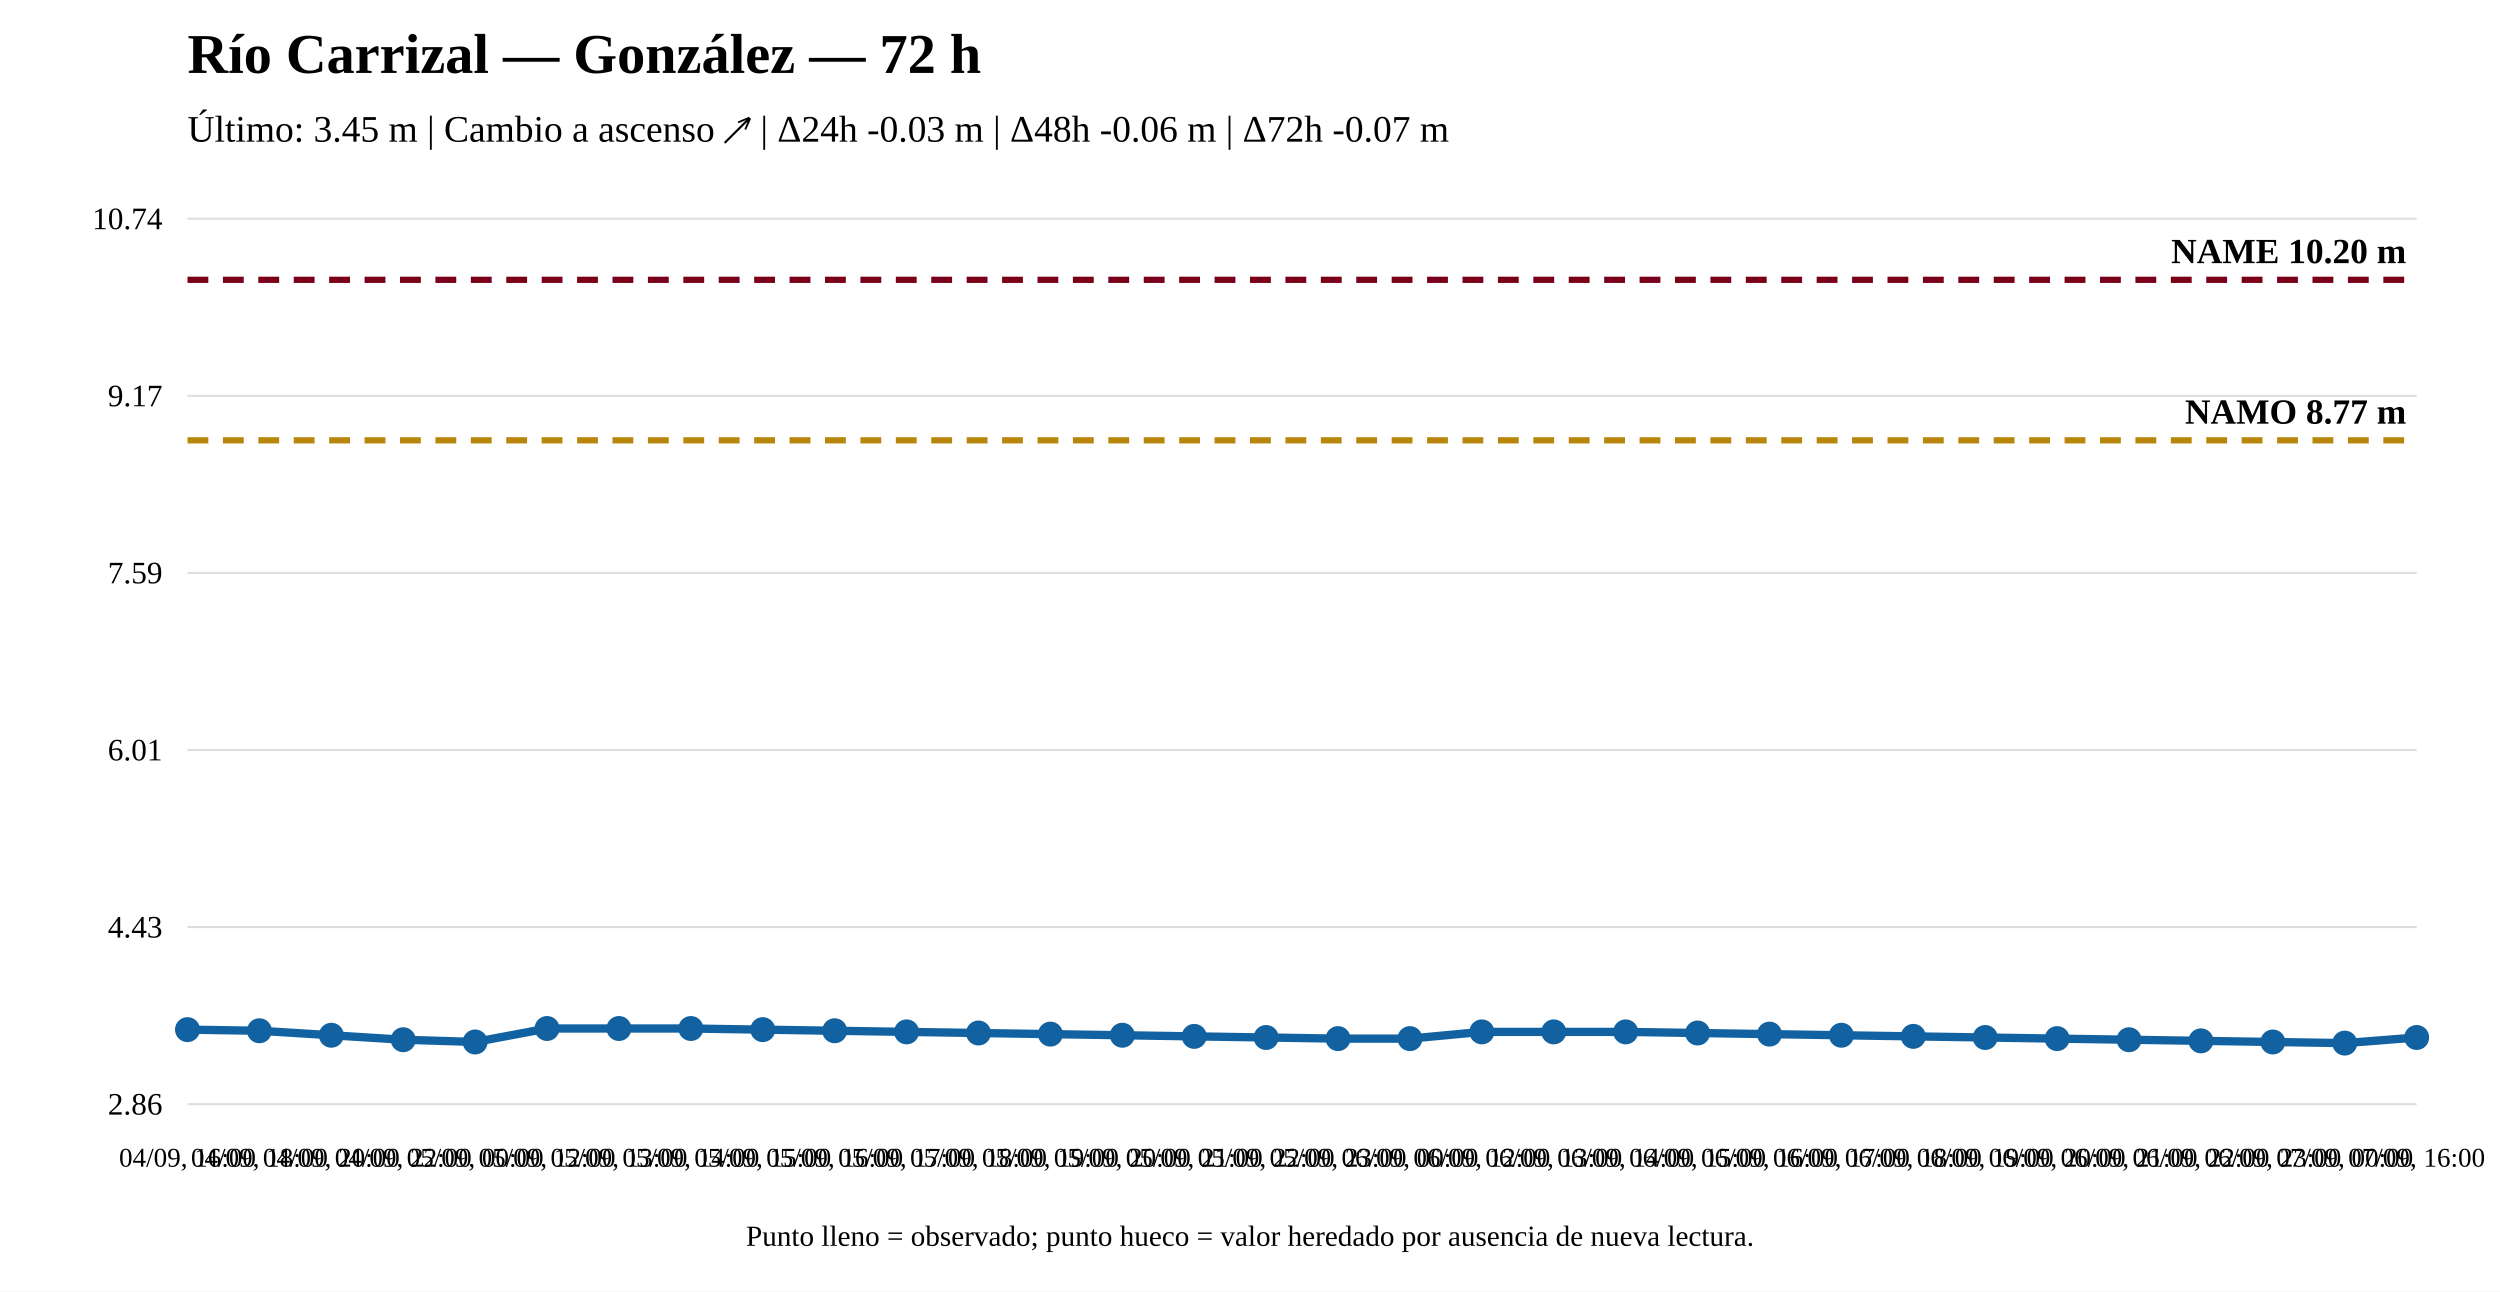
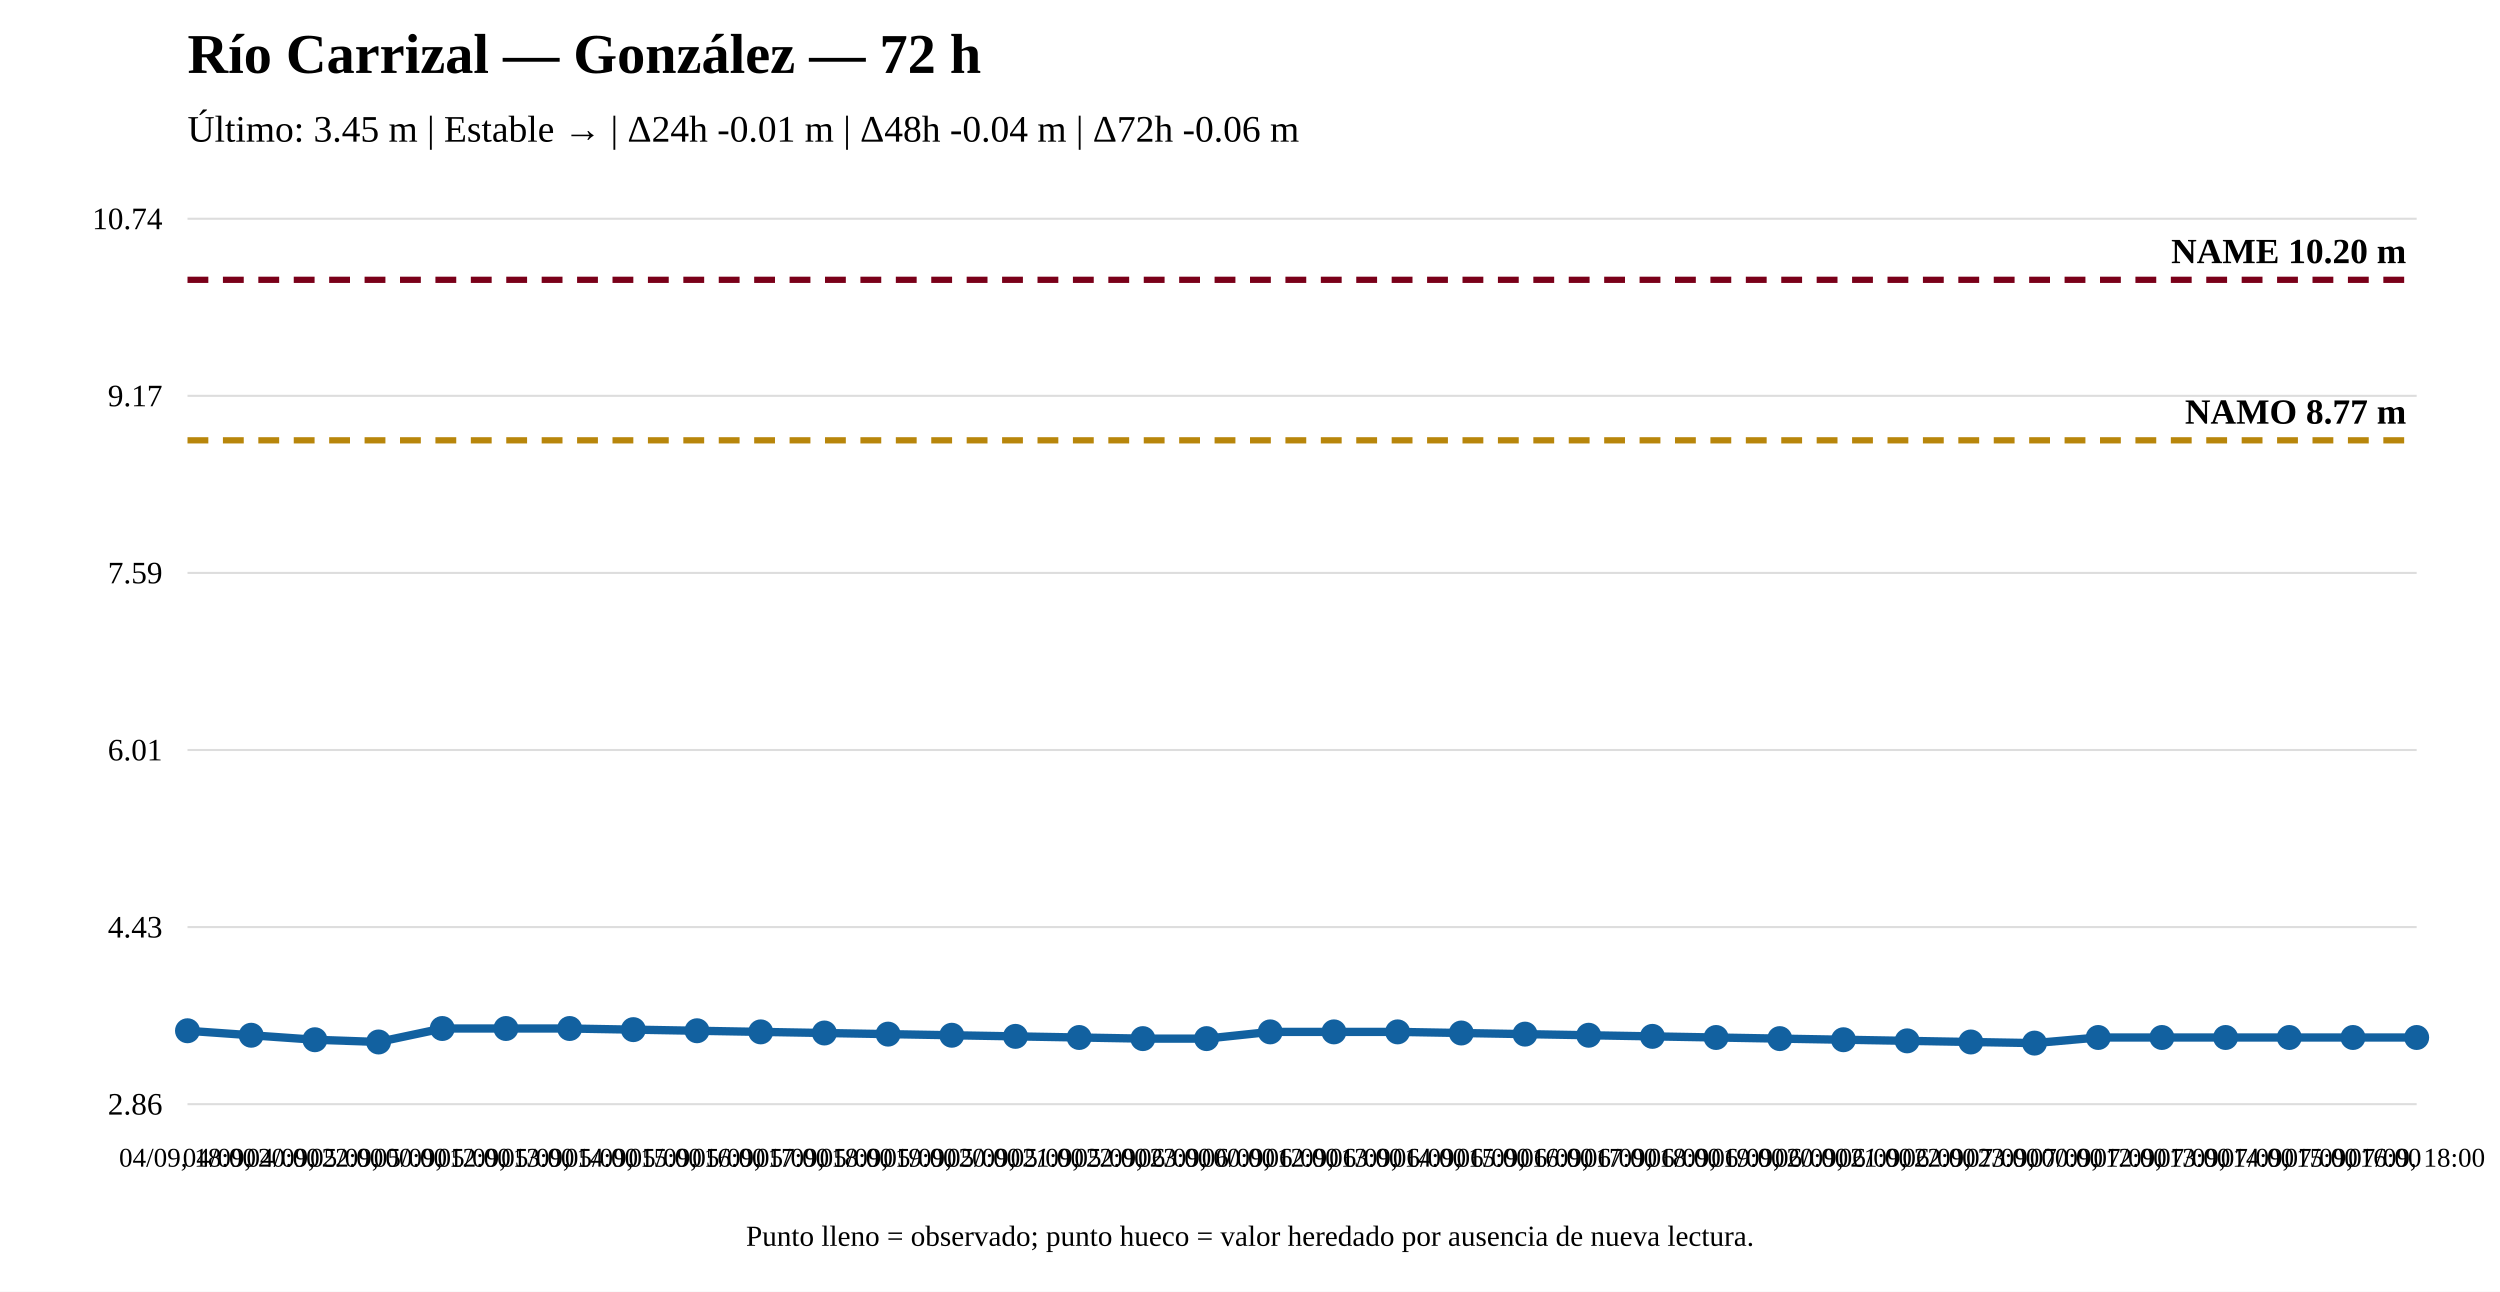
<svg xmlns="http://www.w3.org/2000/svg" width="1200" height="620" viewBox="0 0 1200 620">
  <rect width="100%" height="100%" fill="white" />
  <text x="90" y="35" font-size="27" font-weight="bold">Río Carrizal — González — 72 h</text>
-   <text x="90" y="68" font-size="18">Último: 3.45 m | Cambio a ascenso ↗ | Δ24h -0.03 m | Δ48h -0.06 m | Δ72h -0.07 m</text>
+   <text x="90" y="68" font-size="18">Último: 3.45 m | Estable → | Δ24h -0.01 m | Δ48h -0.04 m | Δ72h -0.06 m</text>
  <line x1="90" y1="530" x2="1160" y2="530" stroke="#ddd" />
  <line x1="90" y1="445" x2="1160" y2="445" stroke="#ddd" />
  <line x1="90" y1="360" x2="1160" y2="360" stroke="#ddd" />
  <line x1="90" y1="275" x2="1160" y2="275" stroke="#ddd" />
  <line x1="90" y1="190" x2="1160" y2="190" stroke="#ddd" />
  <line x1="90" y1="105" x2="1160" y2="105" stroke="#ddd" />
  <text x="78" y="535" text-anchor="end" font-size="15">2.86</text>
  <text x="78" y="450" text-anchor="end" font-size="15">4.43</text>
  <text x="78" y="365" text-anchor="end" font-size="15">6.01</text>
  <text x="78" y="280" text-anchor="end" font-size="15">7.59</text>
  <text x="78" y="195" text-anchor="end" font-size="15">9.17</text>
  <text x="78" y="110" text-anchor="end" font-size="15">10.74</text>
  <line x1="90" y1="211.358" x2="1160" y2="211.358" stroke="#b8860b" stroke-width="3" stroke-dasharray="10 7" />
  <text x="1155" y="203.358" text-anchor="end" font-size="17" font-weight="bold">NAMO 8.77 m</text>
  <line x1="90" y1="134.31" x2="1160" y2="134.31" stroke="#7a0019" stroke-width="3" stroke-dasharray="10 7" />
  <text x="1155" y="126.31" text-anchor="end" font-size="17" font-weight="bold">NAME 10.20 m</text>
-   <polyline fill="none" stroke="#1261a0" stroke-width="4" points="90,494.224 124.516,494.763 159.032,496.918 193.548,499.073 228.065,500.151 262.581,493.685 297.097,493.685 331.613,493.685 366.129,494.224 400.645,494.763 435.161,495.302 469.677,495.841 504.194,496.379 538.71,496.918 573.226,497.457 607.742,497.996 642.258,498.534 676.774,498.534 711.29,495.302 745.806,495.302 780.323,495.302 814.839,495.841 849.355,496.379 883.871,496.918 918.387,497.457 952.903,497.996 987.419,498.534 1021.935,499.073 1056.452,499.612 1090.968,500.151 1125.484,500.69 1160,497.996" />
-   <circle cx="90" cy="494.224" r="5" fill="#1261a0" stroke="#1261a0" stroke-width="2" />
-   <circle cx="124.516" cy="494.763" r="5" fill="#1261a0" stroke="#1261a0" stroke-width="2" />
-   <circle cx="159.032" cy="496.918" r="5" fill="#1261a0" stroke="#1261a0" stroke-width="2" />
-   <circle cx="193.548" cy="499.073" r="5" fill="#1261a0" stroke="#1261a0" stroke-width="2" />
-   <circle cx="228.065" cy="500.151" r="5" fill="#1261a0" stroke="#1261a0" stroke-width="2" />
-   <circle cx="262.581" cy="493.685" r="5" fill="#1261a0" stroke="#1261a0" stroke-width="2" />
-   <circle cx="297.097" cy="493.685" r="5" fill="#1261a0" stroke="#1261a0" stroke-width="2" />
-   <circle cx="331.613" cy="493.685" r="5" fill="#1261a0" stroke="#1261a0" stroke-width="2" />
-   <circle cx="366.129" cy="494.224" r="5" fill="#1261a0" stroke="#1261a0" stroke-width="2" />
-   <circle cx="400.645" cy="494.763" r="5" fill="#1261a0" stroke="#1261a0" stroke-width="2" />
-   <circle cx="435.161" cy="495.302" r="5" fill="#1261a0" stroke="#1261a0" stroke-width="2" />
-   <circle cx="469.677" cy="495.841" r="5" fill="#1261a0" stroke="#1261a0" stroke-width="2" />
-   <circle cx="504.194" cy="496.379" r="5" fill="#1261a0" stroke="#1261a0" stroke-width="2" />
-   <circle cx="538.71" cy="496.918" r="5" fill="#1261a0" stroke="#1261a0" stroke-width="2" />
-   <circle cx="573.226" cy="497.457" r="5" fill="#1261a0" stroke="#1261a0" stroke-width="2" />
-   <circle cx="607.742" cy="497.996" r="5" fill="#1261a0" stroke="#1261a0" stroke-width="2" />
-   <circle cx="642.258" cy="498.534" r="5" fill="#1261a0" stroke="#1261a0" stroke-width="2" />
-   <circle cx="676.774" cy="498.534" r="5" fill="#1261a0" stroke="#1261a0" stroke-width="2" />
-   <circle cx="711.29" cy="495.302" r="5" fill="#1261a0" stroke="#1261a0" stroke-width="2" />
-   <circle cx="745.806" cy="495.302" r="5" fill="#1261a0" stroke="#1261a0" stroke-width="2" />
-   <circle cx="780.323" cy="495.302" r="5" fill="#1261a0" stroke="#1261a0" stroke-width="2" />
-   <circle cx="814.839" cy="495.841" r="5" fill="#1261a0" stroke="#1261a0" stroke-width="2" />
-   <circle cx="849.355" cy="496.379" r="5" fill="#1261a0" stroke="#1261a0" stroke-width="2" />
-   <circle cx="883.871" cy="496.918" r="5" fill="#1261a0" stroke="#1261a0" stroke-width="2" />
-   <circle cx="918.387" cy="497.457" r="5" fill="#1261a0" stroke="#1261a0" stroke-width="2" />
-   <circle cx="952.903" cy="497.996" r="5" fill="#1261a0" stroke="#1261a0" stroke-width="2" />
-   <circle cx="987.419" cy="498.534" r="5" fill="#1261a0" stroke="#1261a0" stroke-width="2" />
-   <circle cx="1021.935" cy="499.073" r="5" fill="#1261a0" stroke="#1261a0" stroke-width="2" />
-   <circle cx="1056.452" cy="499.612" r="5" fill="#1261a0" stroke="#1261a0" stroke-width="2" />
-   <circle cx="1090.968" cy="500.151" r="5" fill="#1261a0" stroke="#1261a0" stroke-width="2" />
-   <circle cx="1125.484" cy="500.69" r="5" fill="#1261a0" stroke="#1261a0" stroke-width="2" />
+   <polyline fill="none" stroke="#1261a0" stroke-width="4" points="90,494.763 120.571,496.918 151.143,499.073 181.714,500.151 212.286,493.685 242.857,493.685 273.429,493.685 304,494.224 334.571,494.763 365.143,495.302 395.714,495.841 426.286,496.379 456.857,496.918 487.429,497.457 518,497.996 548.571,498.534 579.143,498.534 609.714,495.302 640.286,495.302 670.857,495.302 701.429,495.841 732,496.379 762.571,496.918 793.143,497.457 823.714,497.996 854.286,498.534 884.857,499.073 915.429,499.612 946,500.151 976.571,500.69 1007.143,497.996 1037.714,497.996 1068.286,497.996 1098.857,497.996 1129.429,497.996 1160,497.996" />
+   <circle cx="90" cy="494.763" r="5" fill="#1261a0" stroke="#1261a0" stroke-width="2" />
+   <circle cx="120.571" cy="496.918" r="5" fill="#1261a0" stroke="#1261a0" stroke-width="2" />
+   <circle cx="151.143" cy="499.073" r="5" fill="#1261a0" stroke="#1261a0" stroke-width="2" />
+   <circle cx="181.714" cy="500.151" r="5" fill="#1261a0" stroke="#1261a0" stroke-width="2" />
+   <circle cx="212.286" cy="493.685" r="5" fill="#1261a0" stroke="#1261a0" stroke-width="2" />
+   <circle cx="242.857" cy="493.685" r="5" fill="#1261a0" stroke="#1261a0" stroke-width="2" />
+   <circle cx="273.429" cy="493.685" r="5" fill="#1261a0" stroke="#1261a0" stroke-width="2" />
+   <circle cx="304" cy="494.224" r="5" fill="#1261a0" stroke="#1261a0" stroke-width="2" />
+   <circle cx="334.571" cy="494.763" r="5" fill="#1261a0" stroke="#1261a0" stroke-width="2" />
+   <circle cx="365.143" cy="495.302" r="5" fill="#1261a0" stroke="#1261a0" stroke-width="2" />
+   <circle cx="395.714" cy="495.841" r="5" fill="#1261a0" stroke="#1261a0" stroke-width="2" />
+   <circle cx="426.286" cy="496.379" r="5" fill="#1261a0" stroke="#1261a0" stroke-width="2" />
+   <circle cx="456.857" cy="496.918" r="5" fill="#1261a0" stroke="#1261a0" stroke-width="2" />
+   <circle cx="487.429" cy="497.457" r="5" fill="#1261a0" stroke="#1261a0" stroke-width="2" />
+   <circle cx="518" cy="497.996" r="5" fill="#1261a0" stroke="#1261a0" stroke-width="2" />
+   <circle cx="548.571" cy="498.534" r="5" fill="#1261a0" stroke="#1261a0" stroke-width="2" />
+   <circle cx="579.143" cy="498.534" r="5" fill="#1261a0" stroke="#1261a0" stroke-width="2" />
+   <circle cx="609.714" cy="495.302" r="5" fill="#1261a0" stroke="#1261a0" stroke-width="2" />
+   <circle cx="640.286" cy="495.302" r="5" fill="#1261a0" stroke="#1261a0" stroke-width="2" />
+   <circle cx="670.857" cy="495.302" r="5" fill="#1261a0" stroke="#1261a0" stroke-width="2" />
+   <circle cx="701.429" cy="495.841" r="5" fill="#1261a0" stroke="#1261a0" stroke-width="2" />
+   <circle cx="732" cy="496.379" r="5" fill="#1261a0" stroke="#1261a0" stroke-width="2" />
+   <circle cx="762.571" cy="496.918" r="5" fill="#1261a0" stroke="#1261a0" stroke-width="2" />
+   <circle cx="793.143" cy="497.457" r="5" fill="#1261a0" stroke="#1261a0" stroke-width="2" />
+   <circle cx="823.714" cy="497.996" r="5" fill="#1261a0" stroke="#1261a0" stroke-width="2" />
+   <circle cx="854.286" cy="498.534" r="5" fill="#1261a0" stroke="#1261a0" stroke-width="2" />
+   <circle cx="884.857" cy="499.073" r="5" fill="#1261a0" stroke="#1261a0" stroke-width="2" />
+   <circle cx="915.429" cy="499.612" r="5" fill="#1261a0" stroke="#1261a0" stroke-width="2" />
+   <circle cx="946" cy="500.151" r="5" fill="#1261a0" stroke="#1261a0" stroke-width="2" />
+   <circle cx="976.571" cy="500.69" r="5" fill="#1261a0" stroke="#1261a0" stroke-width="2" />
+   <circle cx="1007.143" cy="497.996" r="5" fill="#1261a0" stroke="#1261a0" stroke-width="2" />
+   <circle cx="1037.714" cy="497.996" r="5" fill="#1261a0" stroke="#1261a0" stroke-width="2" />
+   <circle cx="1068.286" cy="497.996" r="5" fill="#1261a0" stroke="#1261a0" stroke-width="2" />
+   <circle cx="1098.857" cy="497.996" r="5" fill="#1261a0" stroke="#1261a0" stroke-width="2" />
+   <circle cx="1129.429" cy="497.996" r="5" fill="#1261a0" stroke="#1261a0" stroke-width="2" />
  <circle cx="1160" cy="497.996" r="5" fill="#1261a0" stroke="#1261a0" stroke-width="2" />
-   <text x="90" y="560" text-anchor="middle" font-size="13">04/09, 16:00</text>
-   <text x="124.516" y="560" text-anchor="middle" font-size="13">04/09, 18:00</text>
-   <text x="159.032" y="560" text-anchor="middle" font-size="13">04/09, 20:00</text>
-   <text x="193.548" y="560" text-anchor="middle" font-size="13">04/09, 22:00</text>
-   <text x="228.065" y="560" text-anchor="middle" font-size="13">05/09, 00:00</text>
-   <text x="262.581" y="560" text-anchor="middle" font-size="13">05/09, 12:00</text>
-   <text x="297.097" y="560" text-anchor="middle" font-size="13">05/09, 13:00</text>
-   <text x="331.613" y="560" text-anchor="middle" font-size="13">05/09, 14:00</text>
-   <text x="366.129" y="560" text-anchor="middle" font-size="13">05/09, 15:00</text>
-   <text x="400.645" y="560" text-anchor="middle" font-size="13">05/09, 16:00</text>
-   <text x="435.161" y="560" text-anchor="middle" font-size="13">05/09, 17:00</text>
-   <text x="469.677" y="560" text-anchor="middle" font-size="13">05/09, 18:00</text>
-   <text x="504.194" y="560" text-anchor="middle" font-size="13">05/09, 19:00</text>
-   <text x="538.71" y="560" text-anchor="middle" font-size="13">05/09, 20:00</text>
-   <text x="573.226" y="560" text-anchor="middle" font-size="13">05/09, 21:00</text>
-   <text x="607.742" y="560" text-anchor="middle" font-size="13">05/09, 22:00</text>
-   <text x="642.258" y="560" text-anchor="middle" font-size="13">05/09, 23:00</text>
-   <text x="676.774" y="560" text-anchor="middle" font-size="13">06/09, 00:00</text>
-   <text x="711.29" y="560" text-anchor="middle" font-size="13">06/09, 12:00</text>
-   <text x="745.806" y="560" text-anchor="middle" font-size="13">06/09, 13:00</text>
-   <text x="780.323" y="560" text-anchor="middle" font-size="13">06/09, 14:00</text>
-   <text x="814.839" y="560" text-anchor="middle" font-size="13">06/09, 15:00</text>
-   <text x="849.355" y="560" text-anchor="middle" font-size="13">06/09, 16:00</text>
-   <text x="883.871" y="560" text-anchor="middle" font-size="13">06/09, 17:00</text>
-   <text x="918.387" y="560" text-anchor="middle" font-size="13">06/09, 18:00</text>
-   <text x="952.903" y="560" text-anchor="middle" font-size="13">06/09, 19:00</text>
-   <text x="987.419" y="560" text-anchor="middle" font-size="13">06/09, 20:00</text>
-   <text x="1021.935" y="560" text-anchor="middle" font-size="13">06/09, 21:00</text>
-   <text x="1056.452" y="560" text-anchor="middle" font-size="13">06/09, 22:00</text>
-   <text x="1090.968" y="560" text-anchor="middle" font-size="13">06/09, 23:00</text>
-   <text x="1125.484" y="560" text-anchor="middle" font-size="13">07/09, 00:00</text>
-   <text x="1160" y="560" text-anchor="middle" font-size="13">07/09, 16:00</text>
+   <text x="90" y="560" text-anchor="middle" font-size="13">04/09, 18:00</text>
+   <text x="120.571" y="560" text-anchor="middle" font-size="13">04/09, 20:00</text>
+   <text x="151.143" y="560" text-anchor="middle" font-size="13">04/09, 22:00</text>
+   <text x="181.714" y="560" text-anchor="middle" font-size="13">05/09, 00:00</text>
+   <text x="212.286" y="560" text-anchor="middle" font-size="13">05/09, 12:00</text>
+   <text x="242.857" y="560" text-anchor="middle" font-size="13">05/09, 13:00</text>
+   <text x="273.429" y="560" text-anchor="middle" font-size="13">05/09, 14:00</text>
+   <text x="304" y="560" text-anchor="middle" font-size="13">05/09, 15:00</text>
+   <text x="334.571" y="560" text-anchor="middle" font-size="13">05/09, 16:00</text>
+   <text x="365.143" y="560" text-anchor="middle" font-size="13">05/09, 17:00</text>
+   <text x="395.714" y="560" text-anchor="middle" font-size="13">05/09, 18:00</text>
+   <text x="426.286" y="560" text-anchor="middle" font-size="13">05/09, 19:00</text>
+   <text x="456.857" y="560" text-anchor="middle" font-size="13">05/09, 20:00</text>
+   <text x="487.429" y="560" text-anchor="middle" font-size="13">05/09, 21:00</text>
+   <text x="518" y="560" text-anchor="middle" font-size="13">05/09, 22:00</text>
+   <text x="548.571" y="560" text-anchor="middle" font-size="13">05/09, 23:00</text>
+   <text x="579.143" y="560" text-anchor="middle" font-size="13">06/09, 00:00</text>
+   <text x="609.714" y="560" text-anchor="middle" font-size="13">06/09, 12:00</text>
+   <text x="640.286" y="560" text-anchor="middle" font-size="13">06/09, 13:00</text>
+   <text x="670.857" y="560" text-anchor="middle" font-size="13">06/09, 14:00</text>
+   <text x="701.429" y="560" text-anchor="middle" font-size="13">06/09, 15:00</text>
+   <text x="732" y="560" text-anchor="middle" font-size="13">06/09, 16:00</text>
+   <text x="762.571" y="560" text-anchor="middle" font-size="13">06/09, 17:00</text>
+   <text x="793.143" y="560" text-anchor="middle" font-size="13">06/09, 18:00</text>
+   <text x="823.714" y="560" text-anchor="middle" font-size="13">06/09, 19:00</text>
+   <text x="854.286" y="560" text-anchor="middle" font-size="13">06/09, 20:00</text>
+   <text x="884.857" y="560" text-anchor="middle" font-size="13">06/09, 21:00</text>
+   <text x="915.429" y="560" text-anchor="middle" font-size="13">06/09, 22:00</text>
+   <text x="946" y="560" text-anchor="middle" font-size="13">06/09, 23:00</text>
+   <text x="976.571" y="560" text-anchor="middle" font-size="13">07/09, 00:00</text>
+   <text x="1007.143" y="560" text-anchor="middle" font-size="13">07/09, 12:00</text>
+   <text x="1037.714" y="560" text-anchor="middle" font-size="13">07/09, 13:00</text>
+   <text x="1068.286" y="560" text-anchor="middle" font-size="13">07/09, 14:00</text>
+   <text x="1098.857" y="560" text-anchor="middle" font-size="13">07/09, 15:00</text>
+   <text x="1129.429" y="560" text-anchor="middle" font-size="13">07/09, 16:00</text>
+   <text x="1160" y="560" text-anchor="middle" font-size="13">07/09, 18:00</text>
  <text x="600" y="598" text-anchor="middle" font-size="14">Punto lleno = observado; punto hueco = valor heredado por ausencia de nueva lectura.</text>
</svg>
